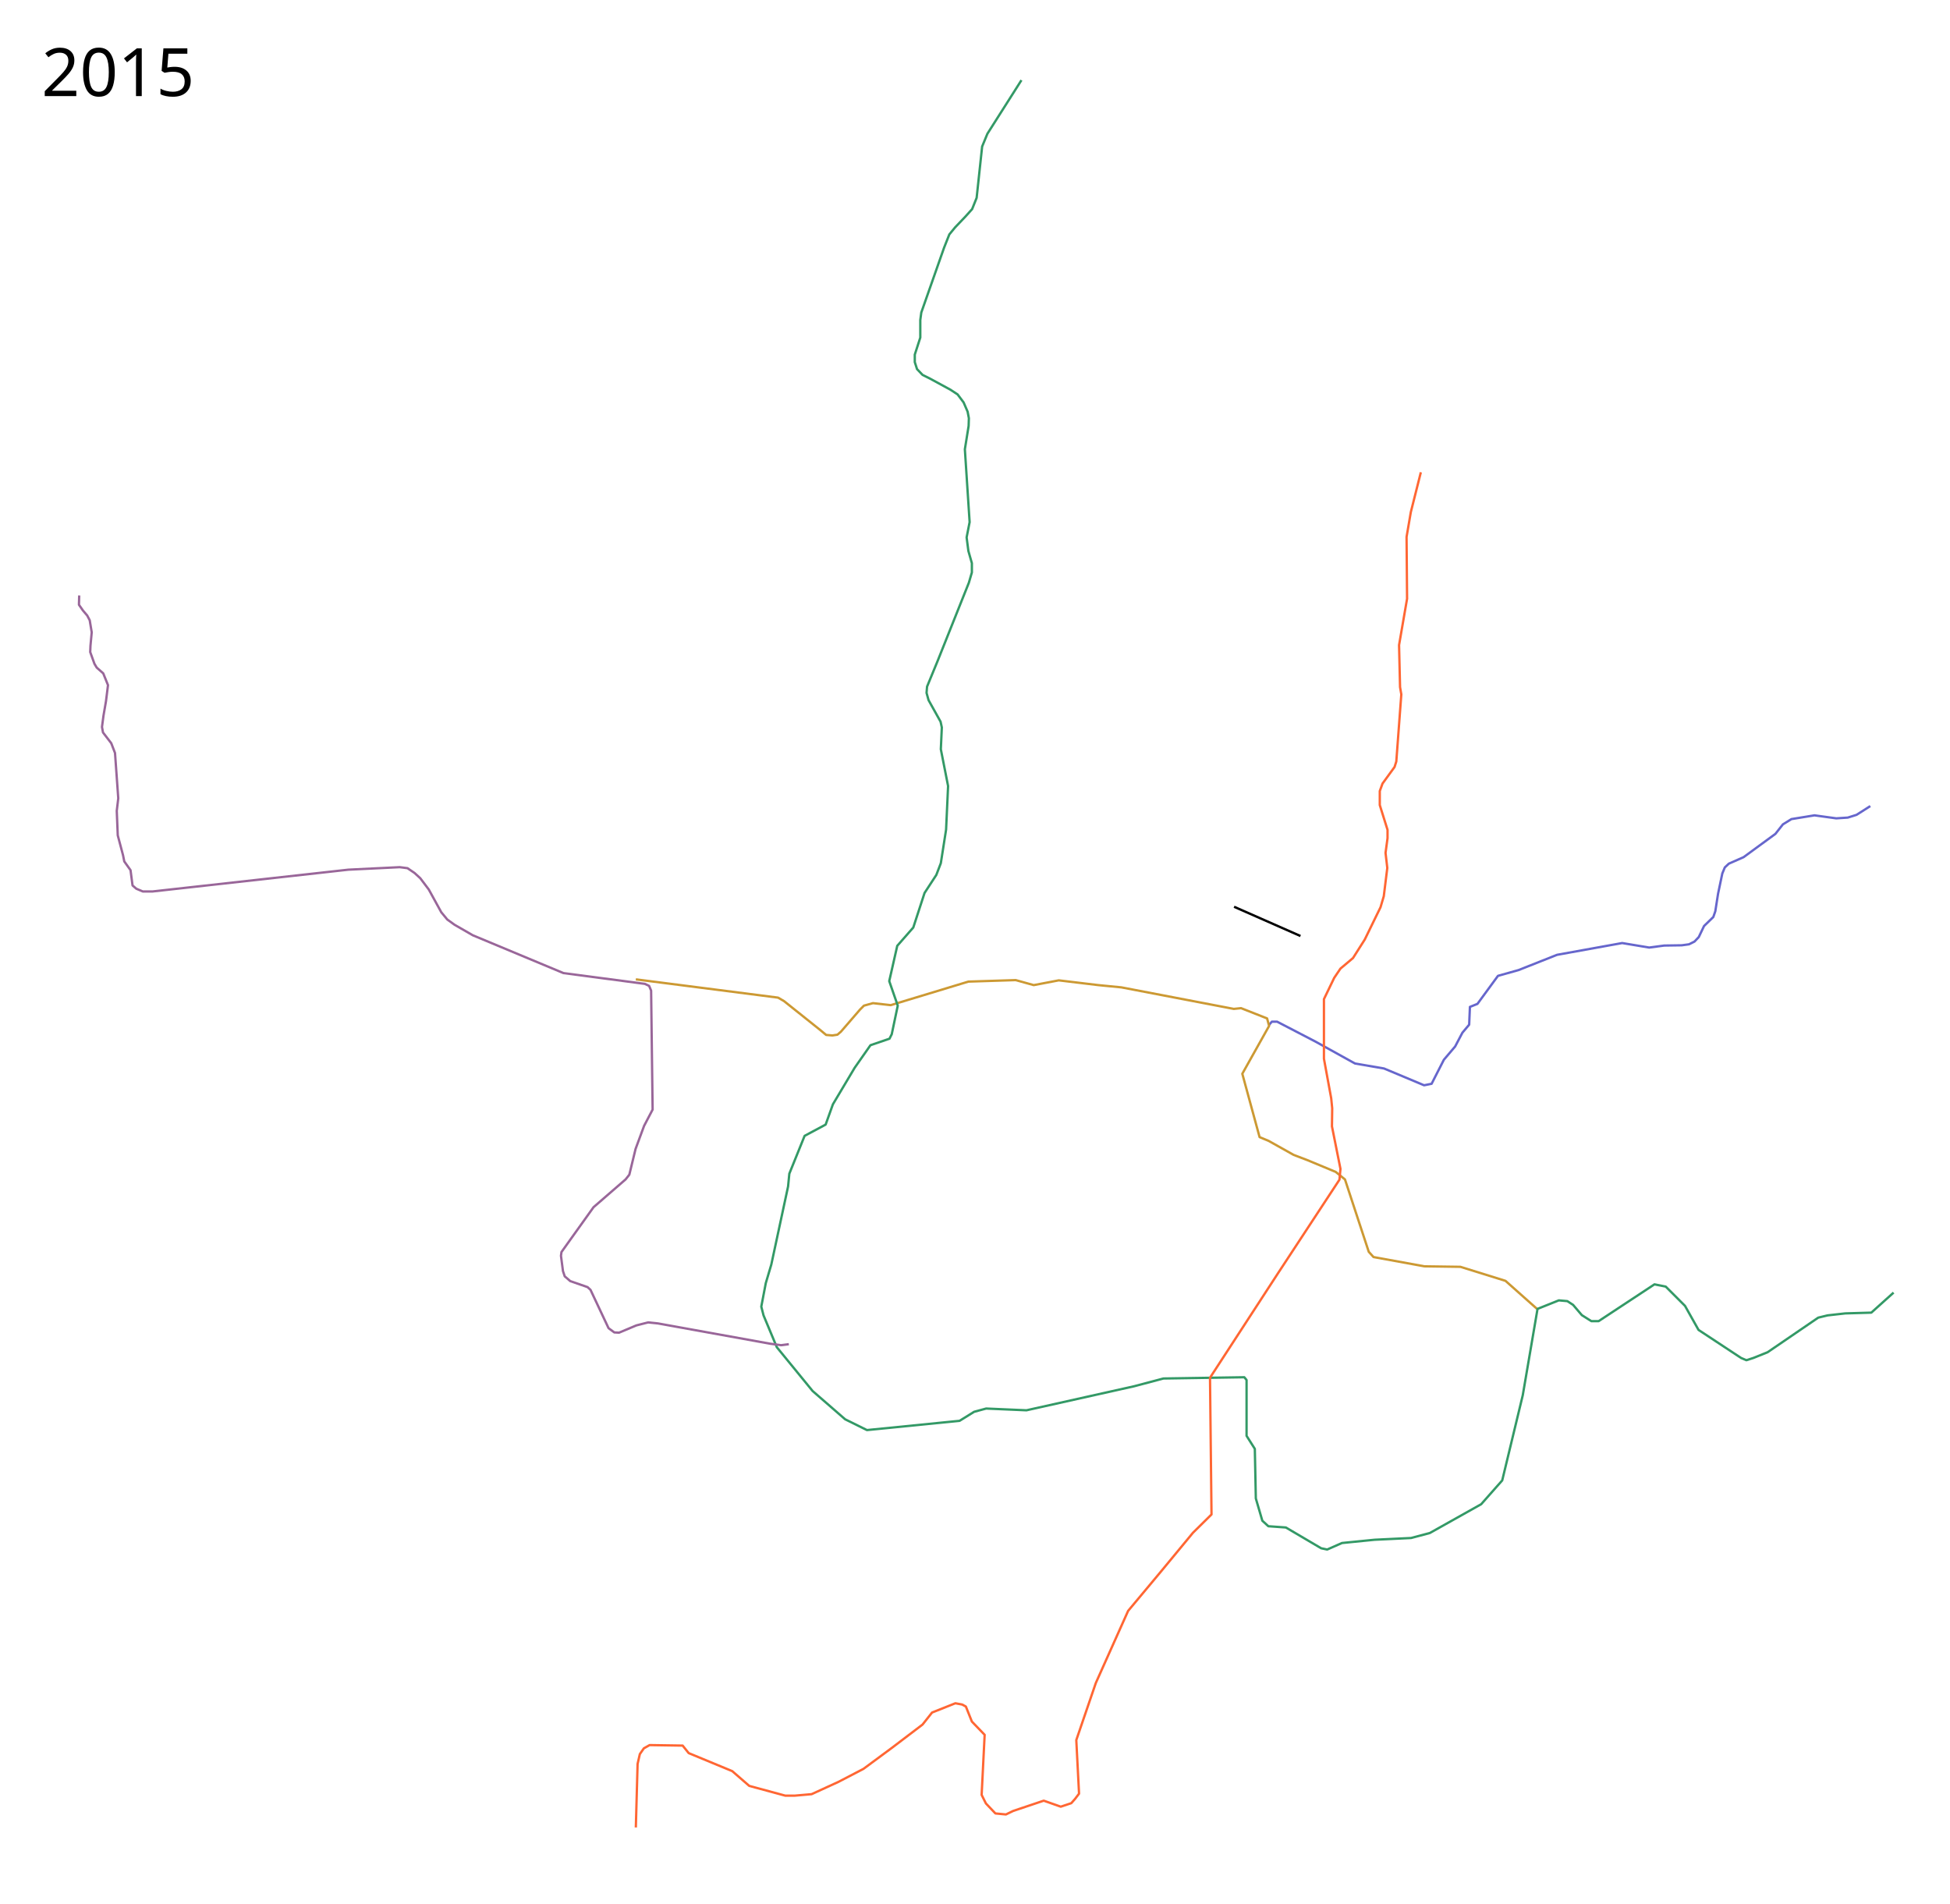
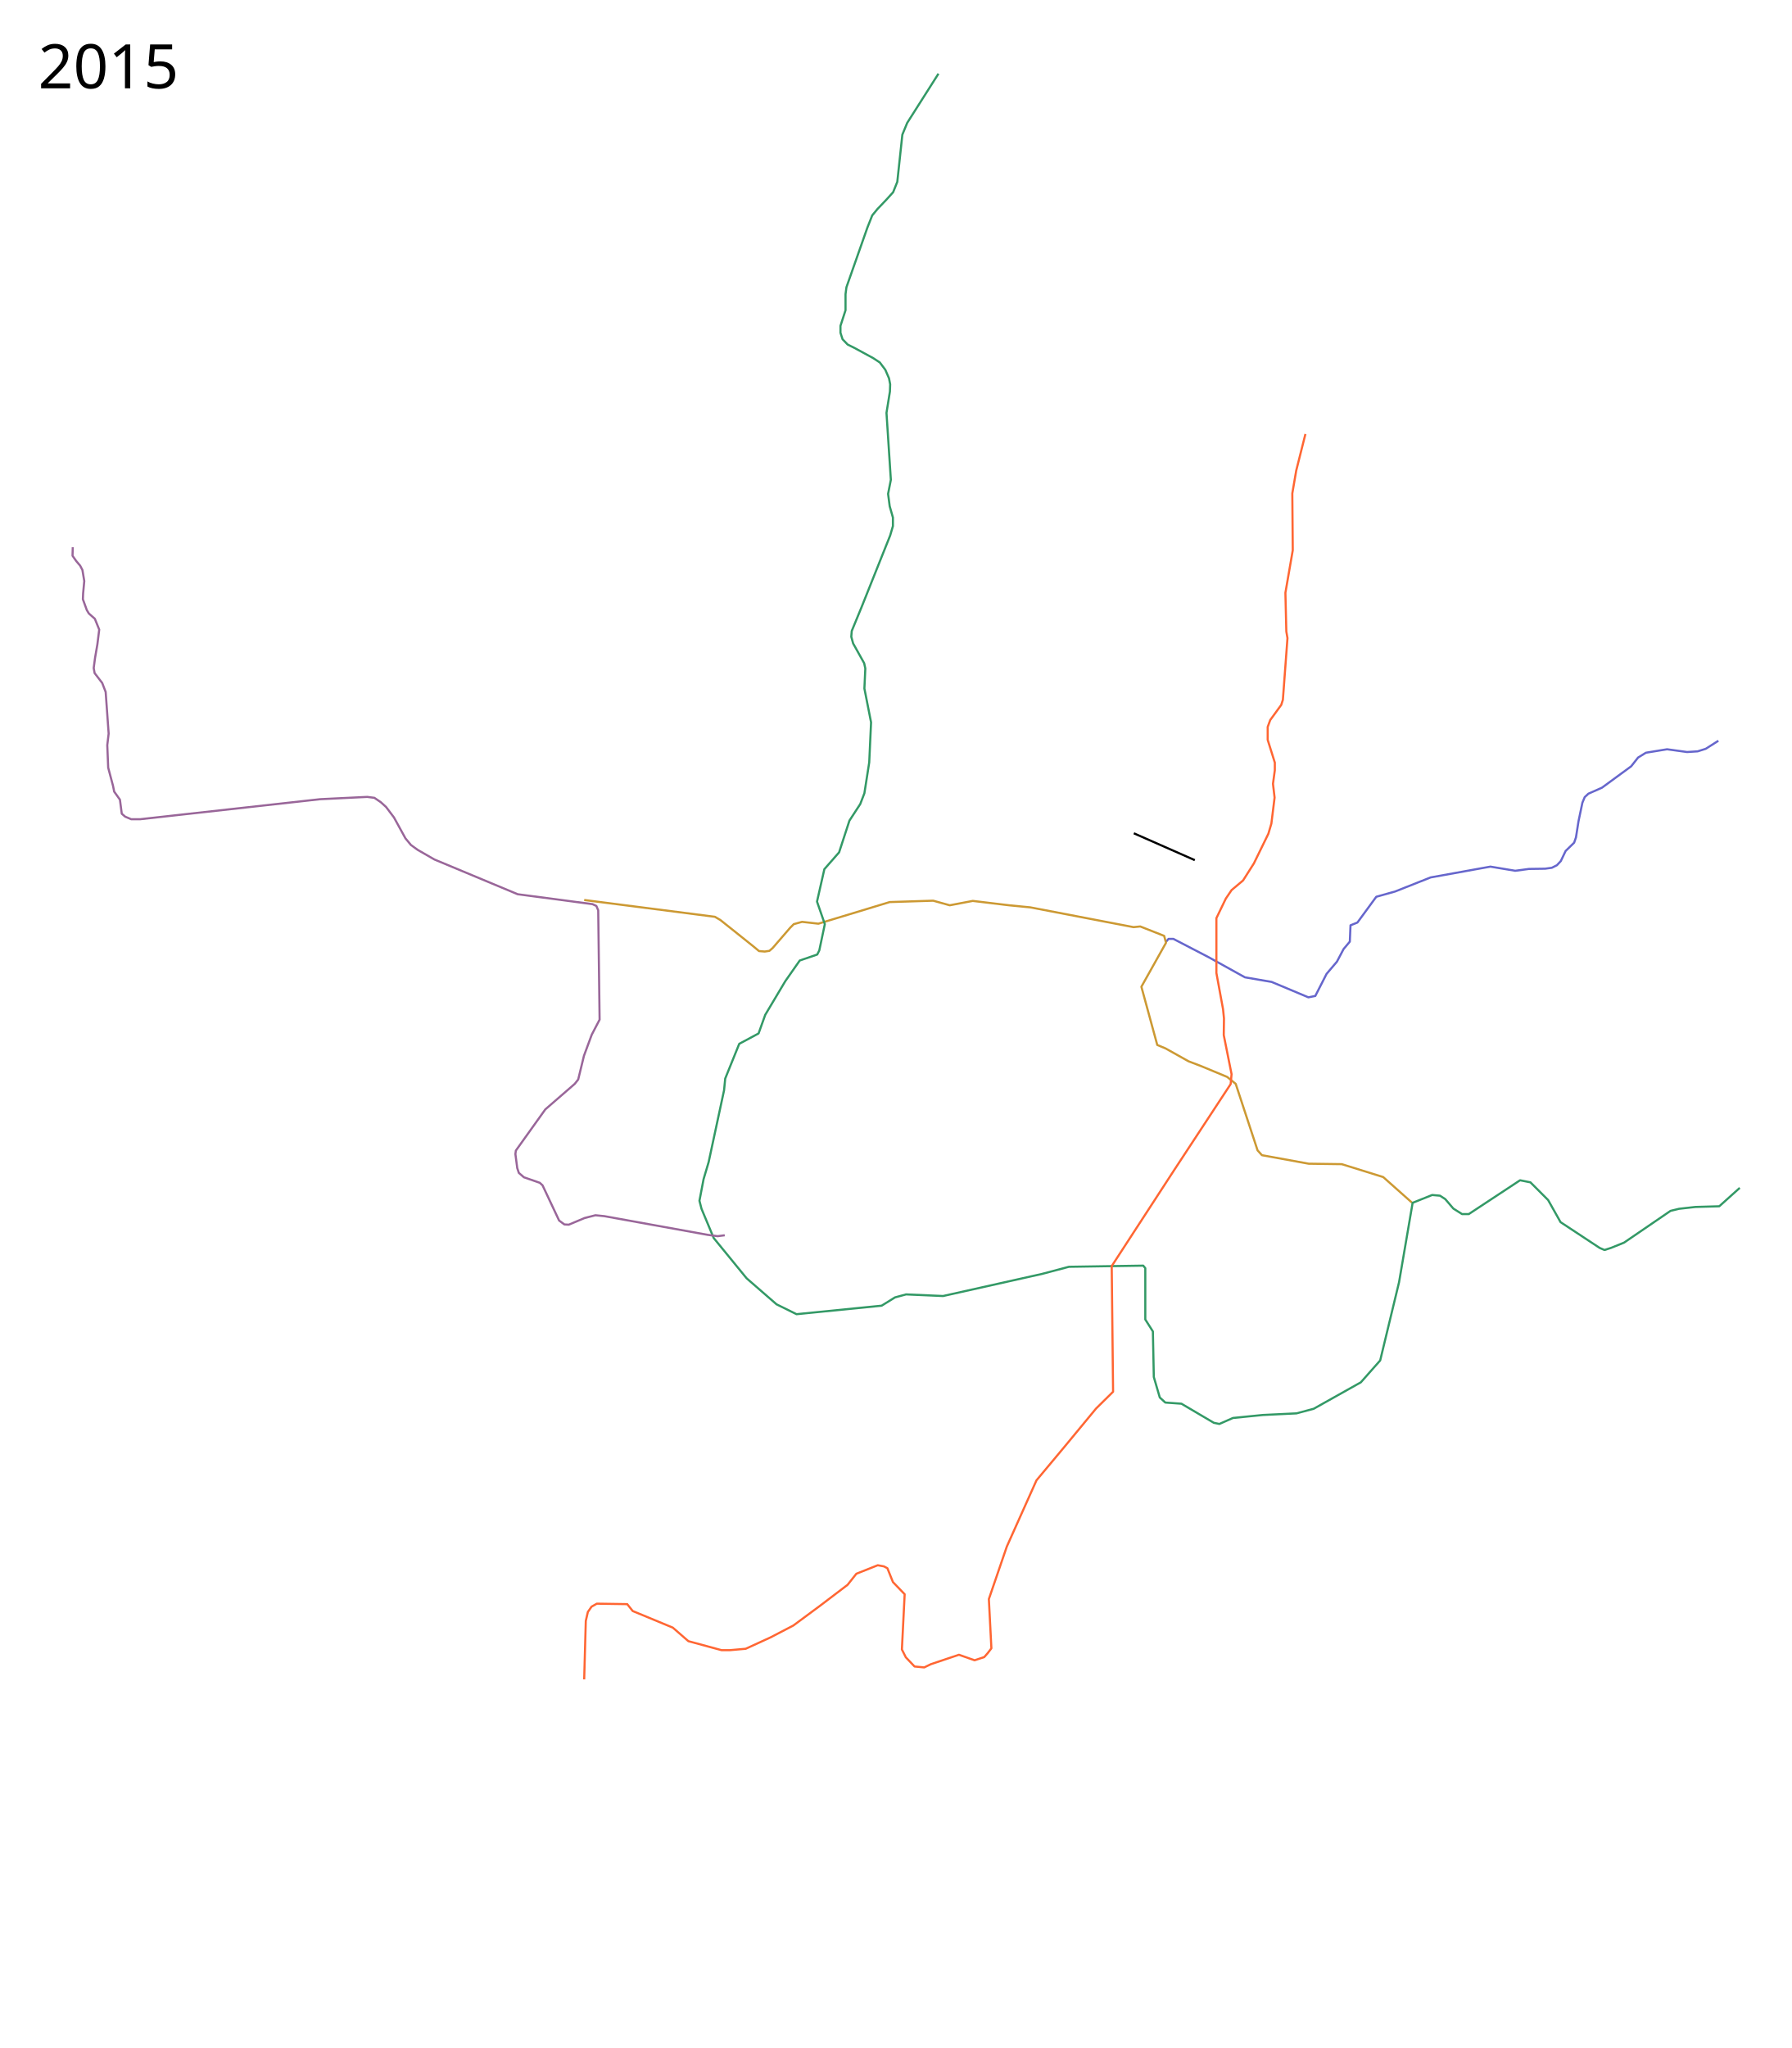
- <svg xmlns="http://www.w3.org/2000/svg" height="4100" width="4200">
+ <svg xmlns="http://www.w3.org/2000/svg" width="4200" height="4800">
  <path d="M4028.36 1736.148l-29.663 18.876-18.876 5.933-24.809 1.617-46.921-6.471-49.618 8.09-18.337 11.325-16.18 20.494-68.493 50.157-31.82 14.023-8.63 8.09-5.393 12.943-9.168 43.686-5.933 37.752-4.315 12.405-19.955 19.415-11.325 23.73-9.169 9.708-11.865 5.933-15.64 2.157-37.753.54-32.36 4.314-58.246-9.708-140.224 25.348-83.056 32.9-44.224 12.404-44.225 60.404-16.18 6.472-1.617 38.292-14.562 17.258-15.64 29.663-24.27 28.584-26.427 51.775-16.18 3.236-86.291-36.135-62.562-10.786-84.673-46.922-83.056-43.145h-11.326l-6.472 7.55" fill="none" stroke="#66c" stroke-width="5" stroke-linejoin="round" />
  <path d="M3310.521 2819.108l-67.955-60.404-97.078-30.202-77.662-1.079-109.483-19.955-10.247-11.326-51.236-155.864-19.955-16.18-60.943-25.348-29.663-11.326-53.932-30.202-19.416-8.09-37.213-136.448 57.708-103.01-4.315-16.18-56.09-22.113-15.64 1.618-242.156-46.382-49.618-4.854-85.213-10.247-53.932 10.247-38.831-10.786-101.932 3.236-167.19 50.696-38.292-4.314-19.416 5.393-8.63 8.63-40.988 47.46-7.55 6.471-10.787 1.618-13.483-1.078-12.943-10.787-77.663-62.022-12.944-7.55-306.335-39.37" fill="none" stroke="#c93" stroke-width="5" stroke-linejoin="round" />
  <path d="M2200.055 172.65l-73.348 115.416-11.326 27.505-11.865 110.561-9.707 24.27-14.562 16.18-22.112 23.19-12.405 15.101-11.326 28.585-49.078 139.684-2.157 16.18v37.752l-11.865 36.674v16.18l4.854 15.101 11.865 12.405 16.18 8.09 43.684 23.73 15.64 10.247 12.945 17.258 8.629 19.955 2.696 14.022-.539 16.72-8.09 50.156 10.247 156.944-6.472 32.898 3.776 29.124 7.55 26.426v19.955l-6.472 22.113-67.415 168.808-22.652 55.01-1.078 13.484 4.314 15.64 25.888 46.382 2.696 12.404-2.157 46.921 15.64 79.28-4.314 93.843-11.326 72.27-9.708 25.347-25.348 38.832-24.27 74.426-34.516 39.37-17.258 76.045 18.337 52.854-12.944 61.483-4.854 9.708-40.989 14.022-33.977 48.54-46.92 78.74-15.641 43.685-45.303 24.27-32.9 81.438-2.696 27.505-31.28 145.617-4.854 22.652-11.866 39.91-9.707 50.696 4.854 18.877 28.584 68.494 77.123 94.381 70.112 60.944 46.921 23.19 199.55-19.955 31.28-19.415 25.888-7.011 86.83 3.775 231.91-51.775 63.1-16.72 174.202-2.696 4.853 5.933v120.269l17.798 28.045 2.157 106.786 14.023 48 12.944 11.864 37.752 2.697 76.045 44.764 12.943 2.696 31.82-14.022 70.112-7.011 78.742-3.775 40.449-10.787 110.561-62.022 45.303-51.236 44.225-183.37 31.82-186.066 45.842-18.337 18.337 1.618 12.405 8.09 18.876 22.112 20.494 12.944h15.64l120.27-79.28 24.27 4.853 41.527 41.528 29.123 51.775 91.685 60.404 11.326 4.854 15.101-4.854 30.741-12.404 108.944-74.427 19.955-4.853 38.292-4.315 56.09-1.618 47.999-43.146" fill="none" stroke="#396" stroke-width="5" stroke-linejoin="round" />
  <path d="M3060.275 1017.23l-21.573 85.753-9.168 53.393 1.078 133.212-17.258 99.775 2.157 90.606 2.697 15.64-10.786 144.54-3.776 11.864-25.887 35.596-5.933 16.18v30.201l16.72 53.393v17.798l-4.315 31.82 3.775 32.36-7.55 60.943-7.012 23.73-33.977 69.573-25.348 39.91-26.966 22.651-13.484 19.955-22.112 45.843v128.358l15.64 85.213 2.158 21.573-.54 38.832 18.338 91.685-2.158 23.19-132.134 201.168-146.696 225.437 3.236 294.47-39.91 39.37-69.033 83.596-70.651 84.673-69.573 155.325-42.067 122.966 5.933 115.415-8.63 11.326-8.09 9.168-22.651 7.551-36.674-12.944-65.797 22.112-15.64 7.551-22.652-2.157-20.495-21.573-9.168-18.337 6.472-129.438-27.506-28.584-12.944-32.36-8.09-4.314-14.561-2.696-50.157 19.955-20.494 25.887-65.258 49.618-62.023 45.842-53.932 28.045-57.707 26.427-36.674 3.236h-19.955l-77.663-21.034-36.674-31.82-93.842-38.831-12.944-16.18-71.19-1.078-12.405 7.01-8.629 12.405-4.854 21.034-3.775 136.988" fill="none" stroke="#f63" stroke-width="5" stroke-linejoin="round" />
  <path d="M170.583 1282.577l-.54 19.955 8.63 12.405 9.168 10.786 5.394 10.247 4.314 25.888-2.696 29.123-.54 13.483 9.169 25.348 4.854 8.09 14.022 12.404 10.247 25.349-4.314 34.516-5.394 31.281-3.236 24.27 2.158 11.865 17.797 23.19 8.09 21.034 7.011 97.618-3.235 26.966 2.157 52.853 11.326 42.607 2.696 13.483 13.483 18.876 4.315 32.899 8.09 7.011 14.022 5.933h21.034l421.75-46.921 110.561-5.394 16.72 2.158 15.1 10.247 12.405 11.326 18.337 24.27 26.966 49.078 12.944 15.64 15.64 11.326 39.37 22.651 195.236 81.438 175.28 23.19 9.168 4.316 4.315 10.247 3.236 256.178-18.337 35.056-18.337 49.618-13.484 55.55-8.09 10.247-69.033 59.865-69.033 96.539-1.079 8.09 4.315 32.898 3.775 11.326 11.865 10.247 37.214 12.944 6.471 5.933 38.832 82.516 12.404 9.168 10.247.54 37.214-15.64 25.348-6.472 21.033 2.157 241.617 43.685 23.73 3.236 16.72-2.157" fill="none" stroke="#969" stroke-width="5" stroke-linejoin="round" />
-   <text x="89.453" y="206.961" style="line-height:125%;-inkscape-font-specification:Sans" font-weight="400" font-size="144px" font-family="Sans" letter-spacing="0" word-spacing="0">
-     <tspan x="89.453" y="206.961">2015</tspan>
+   <text style="line-height:125%;-inkscape-font-specification:Sans" y="206.961" x="89.453" font-weight="400" font-size="144px" font-family="Sans" letter-spacing="0" word-spacing="0">
+     <tspan y="206.961" x="89.453">2015</tspan>
  </text>
-   <text x="89.453" y="3997.961" style="line-height:125%;-inkscape-font-specification:Sans" font-weight="400" font-size="144px" font-family="Sans" letter-spacing="0" word-spacing="0" />
+   <text style="line-height:125%;-inkscape-font-specification:Sans" y="4697.961" x="89.453" font-weight="400" font-size="144px" font-family="Sans" letter-spacing="0" word-spacing="0" />
  <path d="M2658 1953l143 63" fill="none" stroke="#000" stroke-width="5" stroke-linejoin="round" />
</svg>
